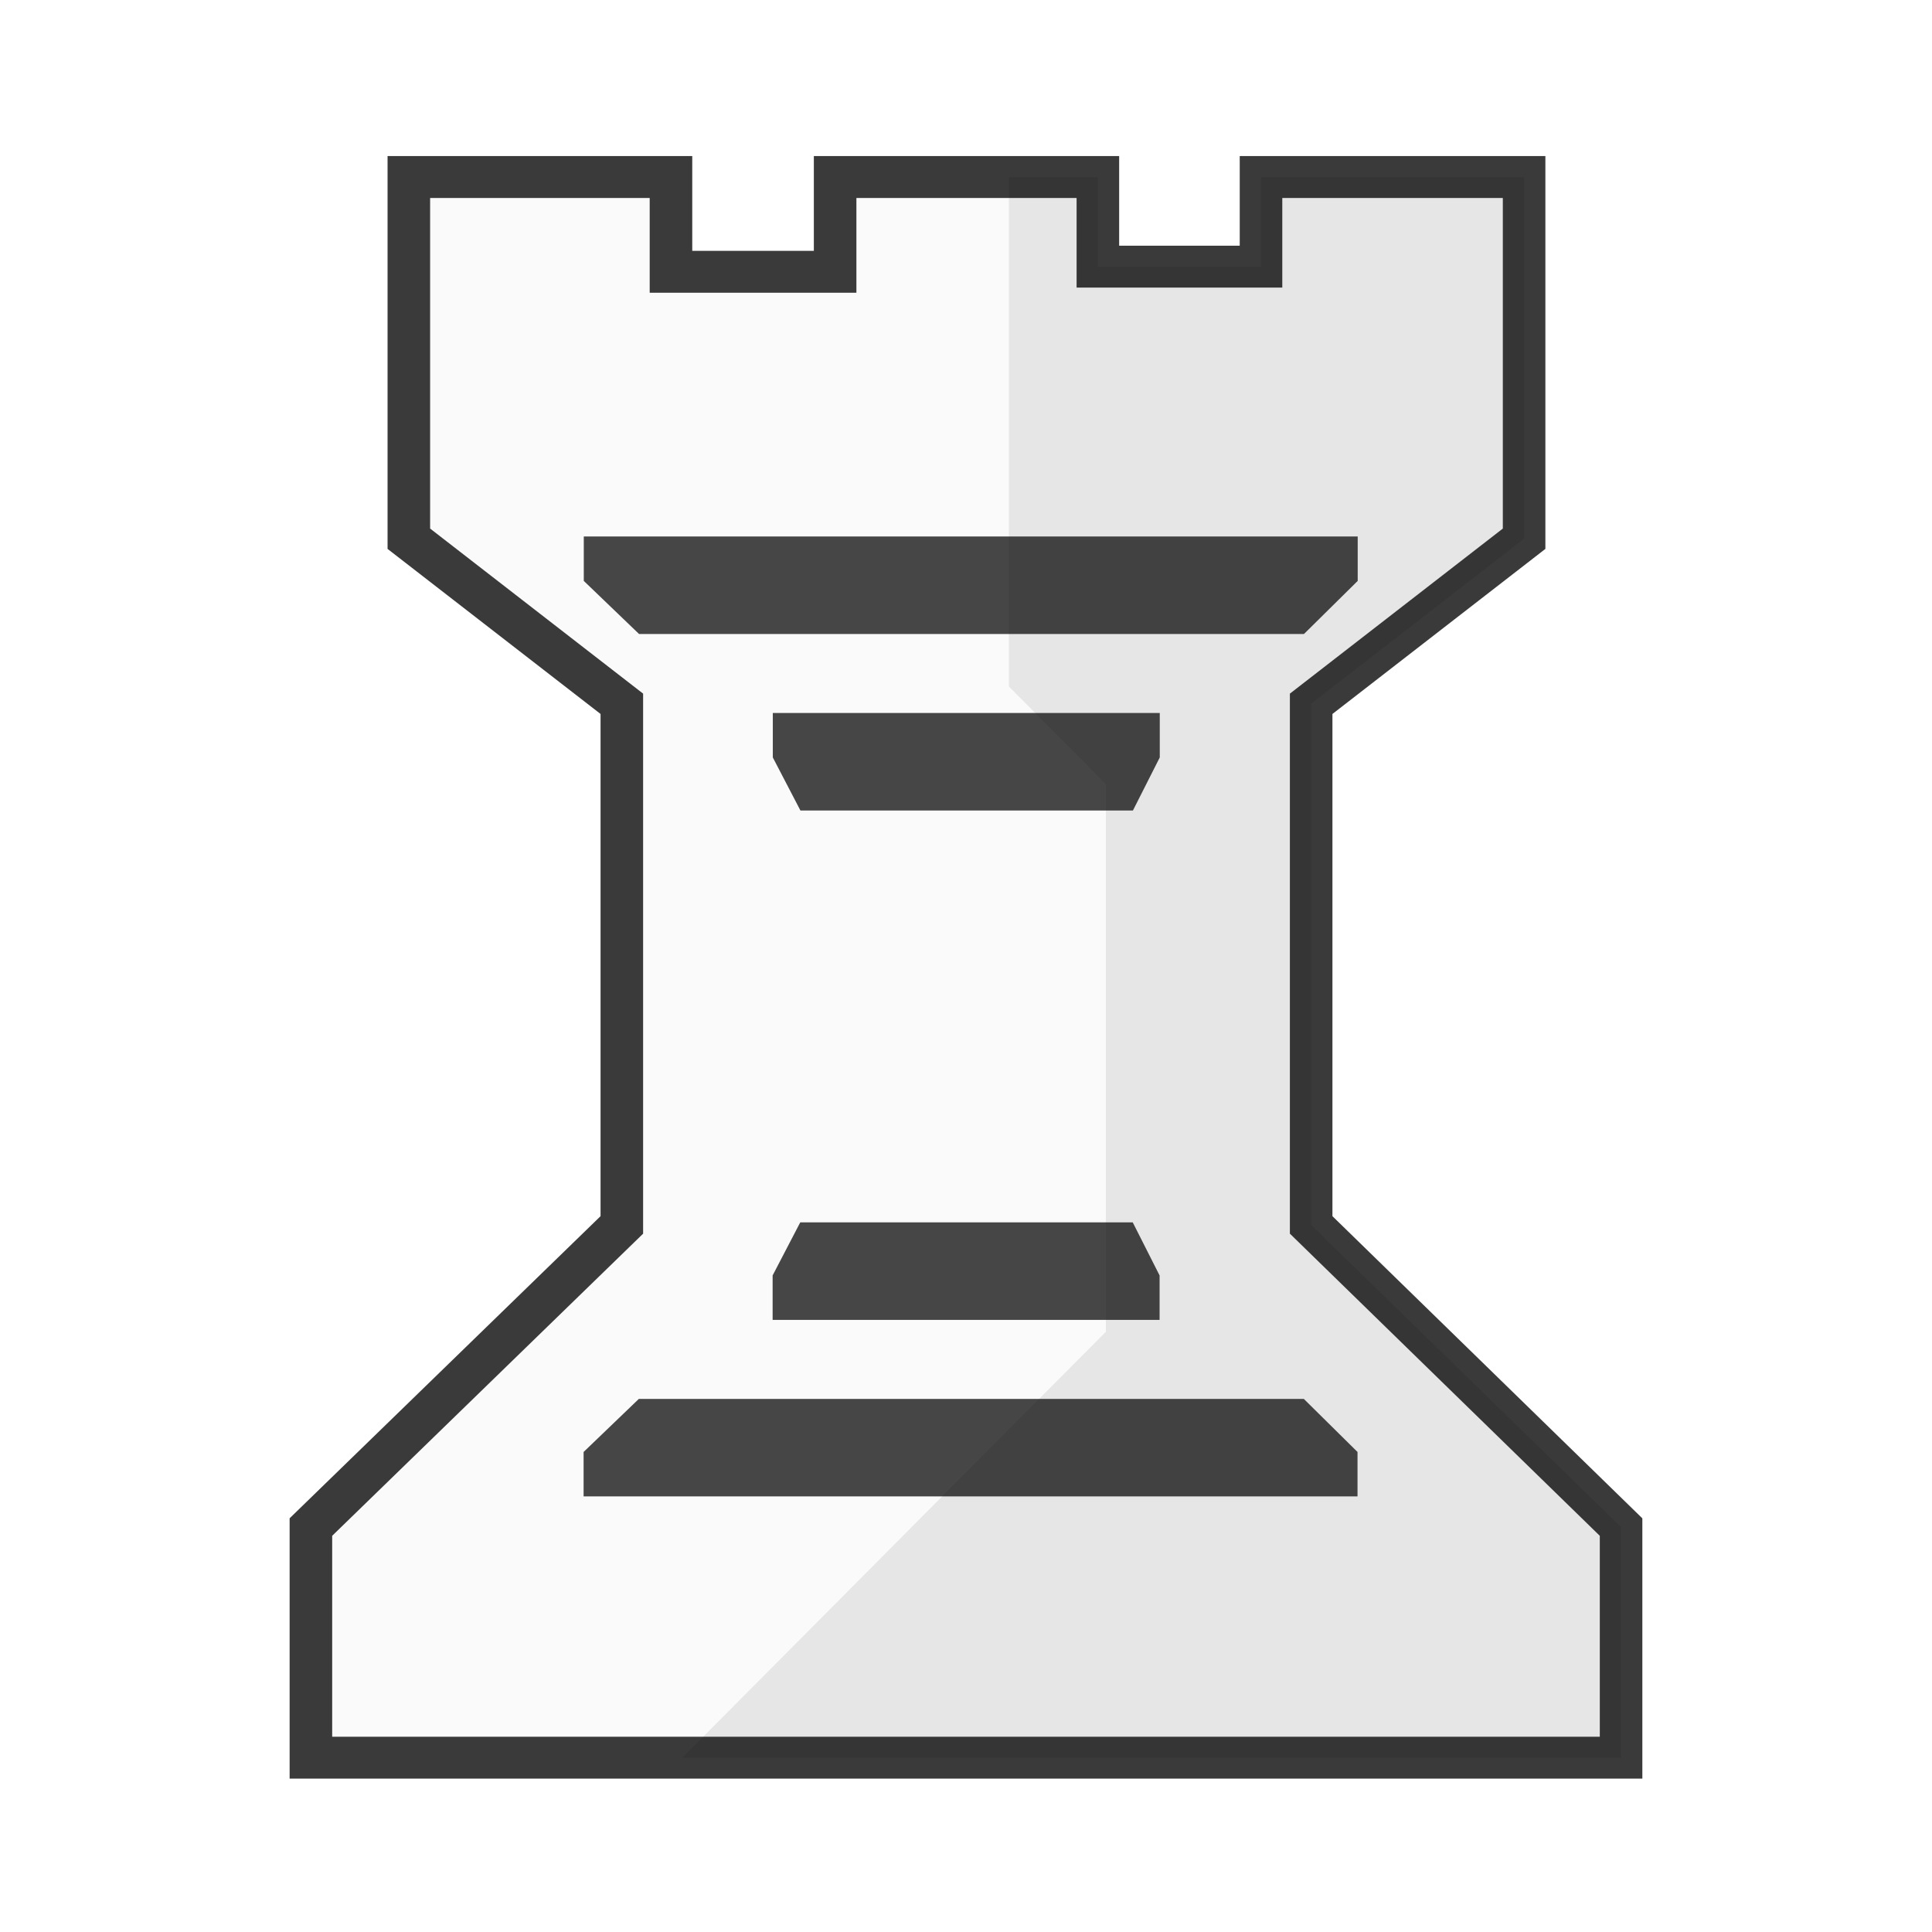
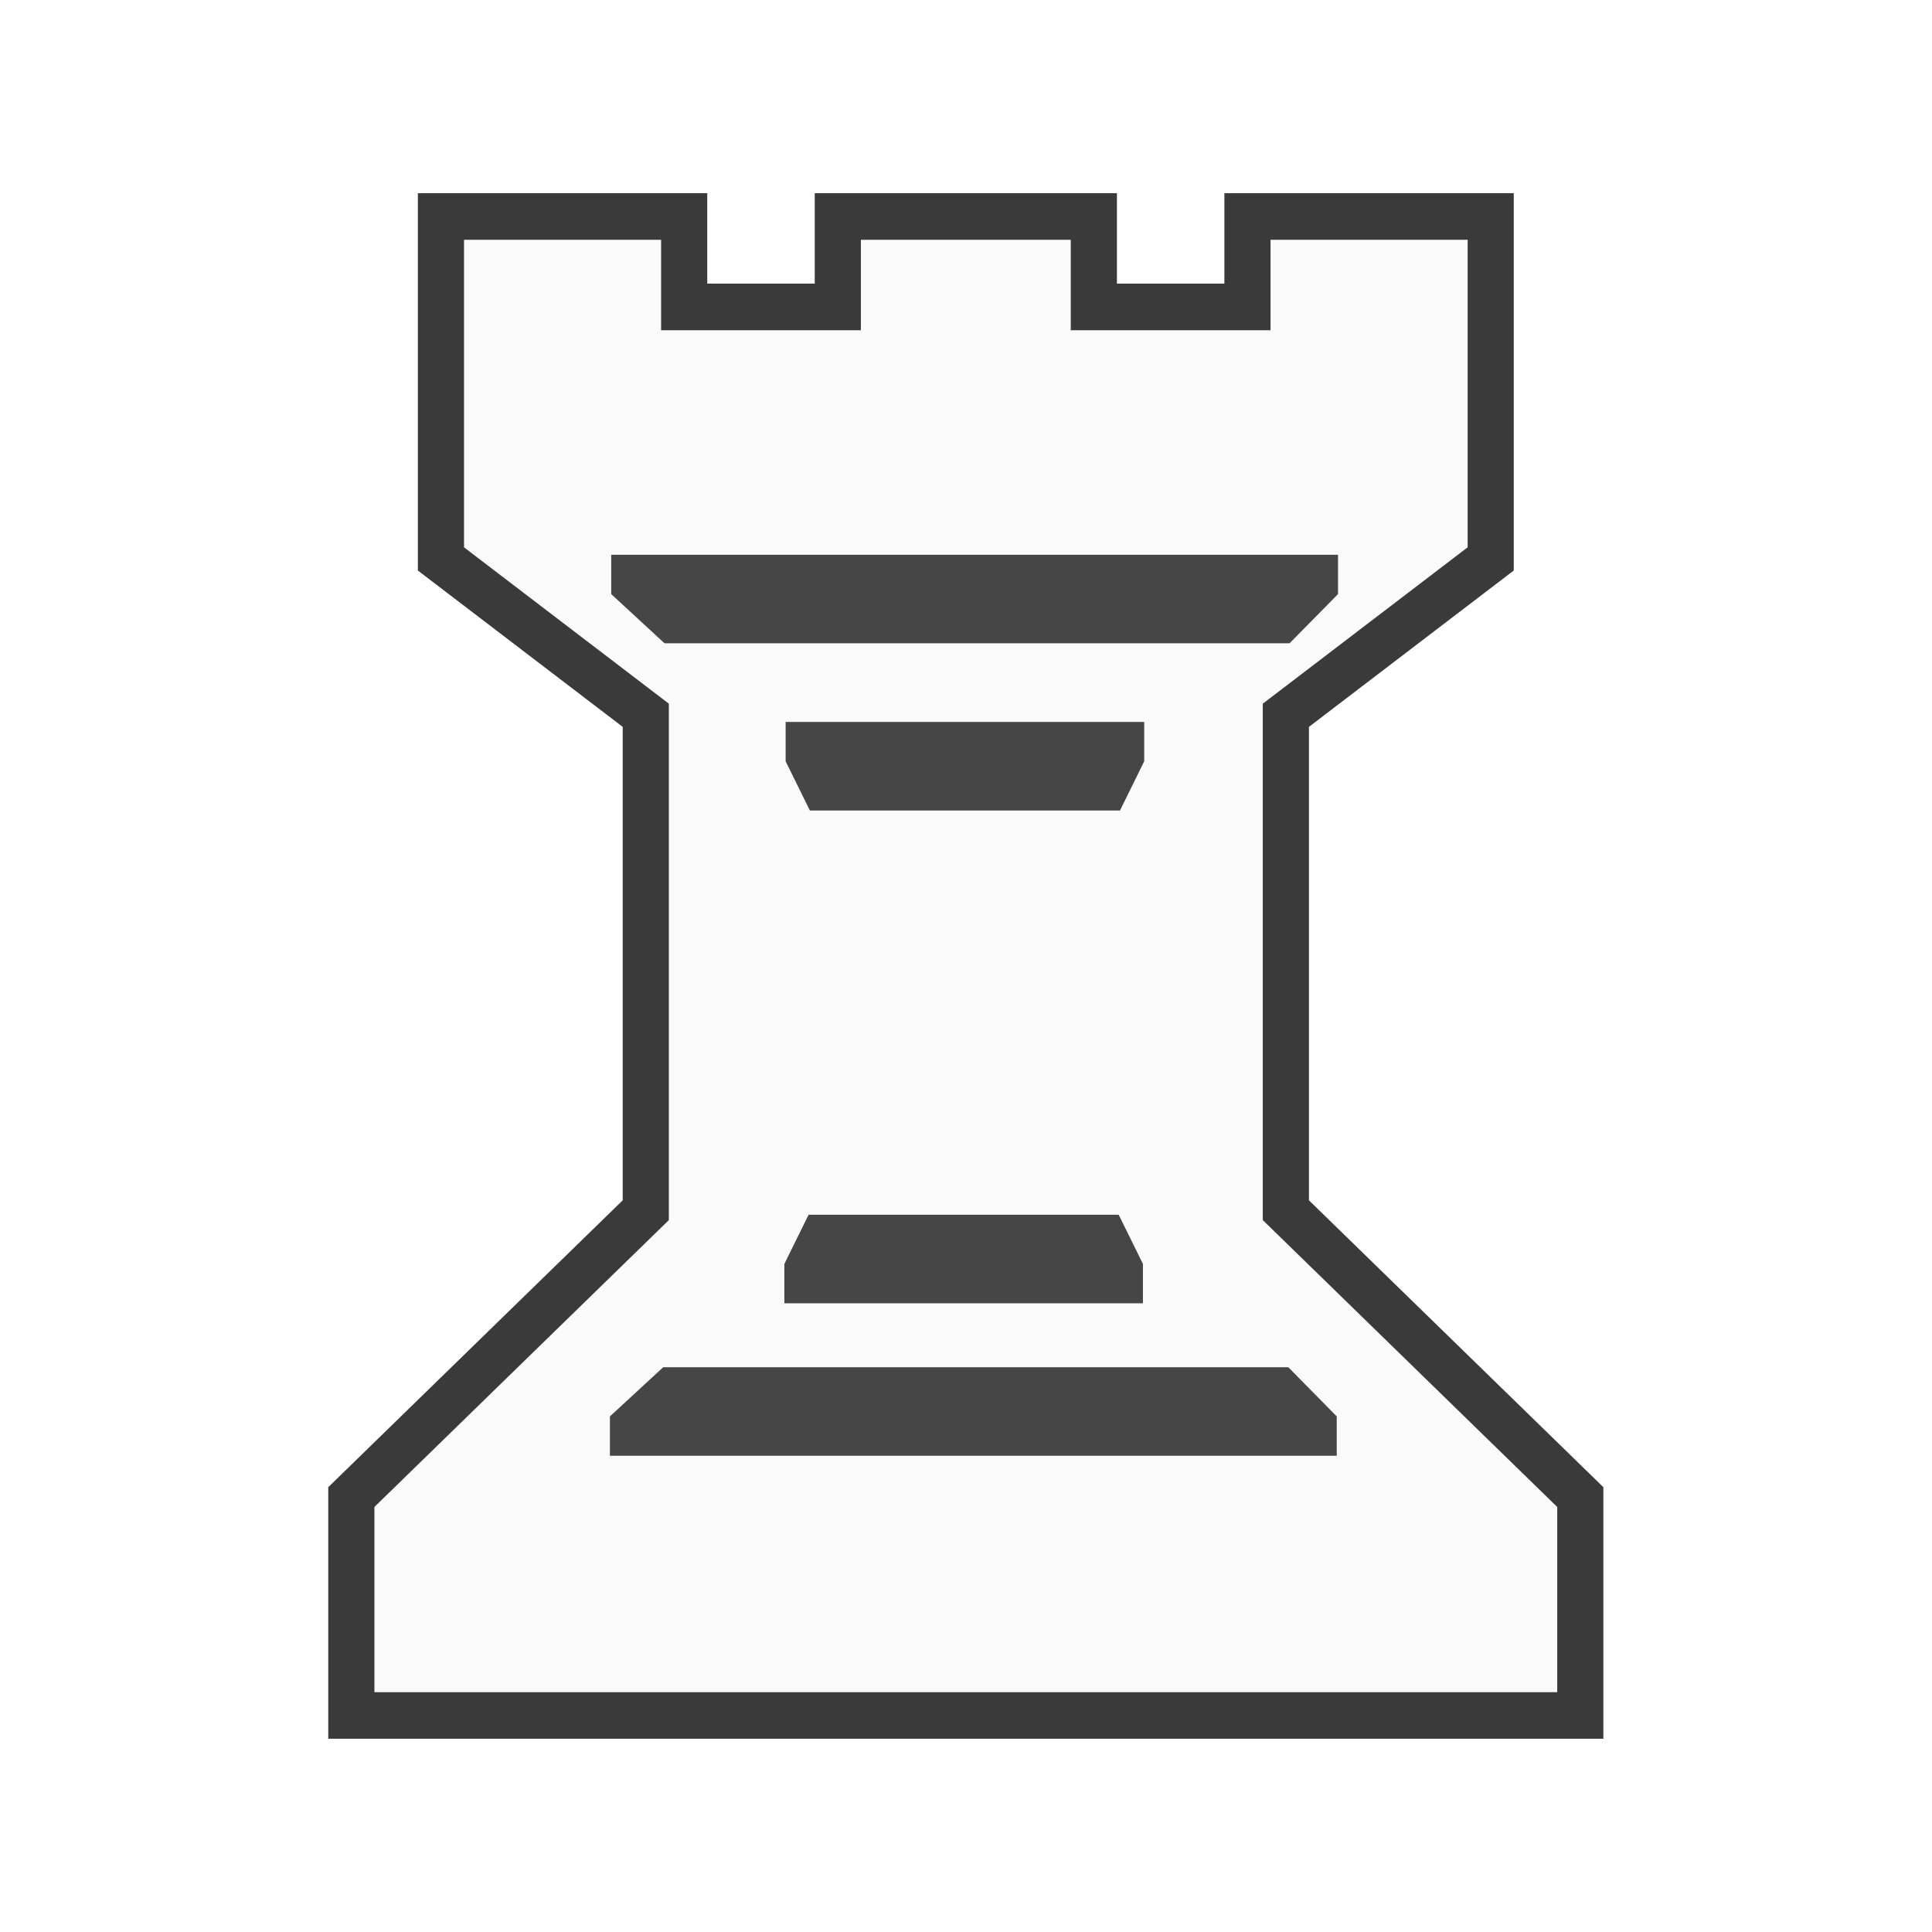
- <svg xmlns="http://www.w3.org/2000/svg" clip-rule="evenodd" fill-rule="evenodd" height="50mm" image-rendering="optimizeQuality" shape-rendering="geometricPrecision" text-rendering="geometricPrecision" viewBox="0 0 50 50" width="50mm" version="1.1" id="svg11">
-   <defs id="defs15">
-     <clipPath clipPathUnits="userSpaceOnUse" id="clipPath1753">
-       <path style="opacity:0.04;fill:#000000;fill-opacity:1;stroke:#000000;stroke-width:0.265px;stroke-linecap:butt;stroke-linejoin:miter;stroke-opacity:1" d="m 441.088,36.365 v 18.021 l 2.506,2.506 V 70.97 L 430.379,84.185 H 462.579 V 36.078 Z" id="path1755" />
-     </clipPath>
-     <clipPath clipPathUnits="userSpaceOnUse" id="clipPath1753-6">
-       <path style="opacity:0.04;fill:#000000;fill-opacity:1;stroke:#000000;stroke-width:0.265px;stroke-linecap:butt;stroke-linejoin:miter;stroke-opacity:1" d="m 441.088,36.365 v 18.021 l 2.506,2.506 V 70.97 L 430.379,84.185 H 462.579 V 36.078 Z" id="path1755-5" />
-     </clipPath>
-     <clipPath clipPathUnits="userSpaceOnUse" id="clipPath1753-2">
-       <path style="opacity:0.04;fill:#000000;fill-opacity:1;stroke:#000000;stroke-width:0.265px;stroke-linecap:butt;stroke-linejoin:miter;stroke-opacity:1" d="m 441.088,36.365 v 18.021 l 2.506,2.506 V 70.97 L 430.379,84.185 H 462.579 V 36.078 Z" id="path1755-9" />
-     </clipPath>
-     <clipPath clipPathUnits="userSpaceOnUse" id="clipPath1753-24">
-       <path style="opacity:0.04;fill:#000000;fill-opacity:1;stroke:#000000;stroke-width:0.265px;stroke-linecap:butt;stroke-linejoin:miter;stroke-opacity:1" d="m 441.088,36.365 v 18.021 l 2.506,2.506 V 70.97 L 430.379,84.185 H 462.579 V 36.078 Z" id="path1755-96" />
-     </clipPath>
-     <clipPath id="clipPath1753-24-0" clipPathUnits="userSpaceOnUse">
-       <path id="path1755-96-78" d="m 441.088,36.365 v 18.021 l 2.506,2.506 V 70.97 L 430.379,84.185 H 462.579 V 36.078 Z" style="opacity:0.04;fill:#000000;fill-opacity:1;stroke:#000000;stroke-width:0.265px;stroke-linecap:butt;stroke-linejoin:miter;stroke-opacity:1" />
-     </clipPath>
-     <clipPath clipPathUnits="userSpaceOnUse" id="clipPath1753-24-0-4">
-       <path style="opacity:0.04;fill:#000000;fill-opacity:1;stroke:#000000;stroke-width:0.265px;stroke-linecap:butt;stroke-linejoin:miter;stroke-opacity:1" d="m 441.088,36.365 v 18.021 l 2.506,2.506 V 70.97 L 430.379,84.185 H 462.579 V 36.078 Z" id="path1755-96-78-0" />
-     </clipPath>
-   </defs>
-   <linearGradient id="a" gradientUnits="userSpaceOnUse" x1="21.376" x2="77.641" y1="37.469" y2="37.469">
-     <stop offset="0" stop-color="#fff" id="stop2" />
-     <stop offset="1" stop-color="#fff" stop-opacity="0" id="stop4" />
-   </linearGradient>
-   <g style="shape-rendering:crispEdges" id="g3196" transform="matrix(0.2649668,0,0,0.2608075,-973.1682,-501.5066)">
-     <path id="path904-5-85" d="m 3780.025,1949.36 h 15.934 v -8.895 h 25.697 v 35.893 l -20.799,16.379 v 51.711 l 30.27,29.983 v 22.885 h -127.967 v -22.889 l 30.369,-29.979 v -51.711 c -6.934,-5.46 -13.868,-10.919 -20.803,-16.379 v -35.893 h 25.603 v 9.405 h 16.033 v -9.405 h 25.663 z" style="clip-rule:evenodd;fill:#fafafa;fill-opacity:1;fill-rule:evenodd;stroke:#3a3a3a;stroke-width:4.157;stroke-miterlimit:4;stroke-dasharray:none;stroke-opacity:1;image-rendering:optimizeQuality;shape-rendering:geometricPrecision;text-rendering:geometricPrecision" />
-     <g style="clip-rule:evenodd;fill:#464646;fill-opacity:1;fill-rule:evenodd;stroke-width:1.187;stroke-miterlimit:4;stroke-dasharray:none;image-rendering:optimizeQuality;shape-rendering:geometricPrecision;text-rendering:geometricPrecision" transform="matrix(3.779528,0,0,3.861123,2142.849,1461.932)" id="g1086-0">
-       <path id="path1078-6-1" d="M 429.894,133.174 H 419.884 v 1.142 l 1.428,1.364 h 17.184 l 1.388,-1.364 v -1.142 z" style="clip-rule:evenodd;fill:#464646;fill-opacity:1;fill-rule:evenodd;stroke-width:1.187;stroke-miterlimit:4;stroke-dasharray:none;image-rendering:optimizeQuality;shape-rendering:geometricPrecision;text-rendering:geometricPrecision" />
-       <path id="path1078-0-8-7" d="m 429.774,137.711 h -5.005 v 1.142 l 0.714,1.364 h 8.592 l 0.694,-1.364 v -1.142 z" style="clip-rule:evenodd;fill:#464646;fill-opacity:1;fill-rule:evenodd;stroke-width:1.187;stroke-miterlimit:4;stroke-dasharray:none;image-rendering:optimizeQuality;shape-rendering:geometricPrecision;text-rendering:geometricPrecision" />
+ <svg xmlns="http://www.w3.org/2000/svg" width="50mm" height="50mm" clip-rule="evenodd" fill-rule="evenodd" image-rendering="optimizeQuality" shape-rendering="geometricPrecision" text-rendering="geometricPrecision" version="1.1" viewBox="0 0 50 50">
+   <g transform="matrix(.33131 0 0 .33443 -922.22 -18.811)">
+     <path class="st31" d="m2869 80h12v-7h19v26.5l-16 12.1v38.3l23 22.2v16.9h-96v-16.9l23-22.2v-38.3c-5.3-4-10.7-8.1-16-12.1v-26.5h19v7h12v-7h20z" fill="#fafafa" stroke="#3a3a3a" stroke-width="3.605" />
+     <g transform="matrix(3.785 0 0 3.806 2185.2 -374.67)" fill="#464646" stroke-width=".795">
+       <path class="st32" d="m178.2 124.5h-7.5v0.8l1.1 1h12.9l1-1v-0.8z" />
+       <path class="st32" d="m178 127.9h-3.7v0.8l0.5 1h6.4l0.5-1v-0.8z" />
    </g>
-     <g style="clip-rule:evenodd;fill:#464646;fill-opacity:1;fill-rule:evenodd;stroke-width:1.187;stroke-miterlimit:4;stroke-dasharray:none;image-rendering:optimizeQuality;shape-rendering:geometricPrecision;text-rendering:geometricPrecision" id="g1086-2-5" transform="matrix(3.779528,0,0,-3.861123,2142.831,2585.589)">
-       <path id="path1078-6-6-5" d="M 429.894,133.174 H 419.884 v 1.142 l 1.428,1.364 h 17.184 l 1.388,-1.364 v -1.142 z" style="clip-rule:evenodd;fill:#464646;fill-opacity:1;fill-rule:evenodd;stroke-width:1.187;stroke-miterlimit:4;stroke-dasharray:none;image-rendering:optimizeQuality;shape-rendering:geometricPrecision;text-rendering:geometricPrecision" />
-       <path id="path1078-0-8-1-9" d="m 429.774,137.711 h -5.005 v 1.142 l 0.714,1.364 h 8.592 l 0.694,-1.364 v -1.142 z" style="clip-rule:evenodd;fill:#464646;fill-opacity:1;fill-rule:evenodd;stroke-width:1.187;stroke-miterlimit:4;stroke-dasharray:none;image-rendering:optimizeQuality;shape-rendering:geometricPrecision;text-rendering:geometricPrecision" />
+     <g transform="matrix(3.785 0 0 -3.806 2185.1 732.95)" fill="#464646" stroke-width=".795">
+       <path class="st32" d="m178.2 148.2h-7.5v0.8l1.1 1h12.9l1-1v-0.8z" />
+       <path class="st32" d="m178 151.3h-3.7v0.8l0.5 1h6.4l0.5-1v-0.8z" />
    </g>
-     <path transform="matrix(3.779528,0,0,3.861123,2104.23,1781.03)" clip-path="url(#clipPath1753-24-0-4)" id="path904-5-5-0" d="m 443.387,43.596 h 4.216 v -2.304 h 6.799 v 9.296 l -5.503,4.242 v 13.393 l 8.009,7.765 v 5.927 h -33.858 v -5.928 l 8.035,-7.764 v -13.393 l -2.954,-2.276 -2.55,-1.966 v -9.296 h 6.774 v 2.436 h 4.242 v -2.436 h 6.79 z" style="clip-rule:evenodd;opacity:0.08;fill:#000000;fill-opacity:1;fill-rule:evenodd;stroke:none;stroke-width:1.187;stroke-miterlimit:4;stroke-dasharray:none;stroke-opacity:1;image-rendering:optimizeQuality;shape-rendering:geometricPrecision;text-rendering:geometricPrecision" />
  </g>
</svg>
